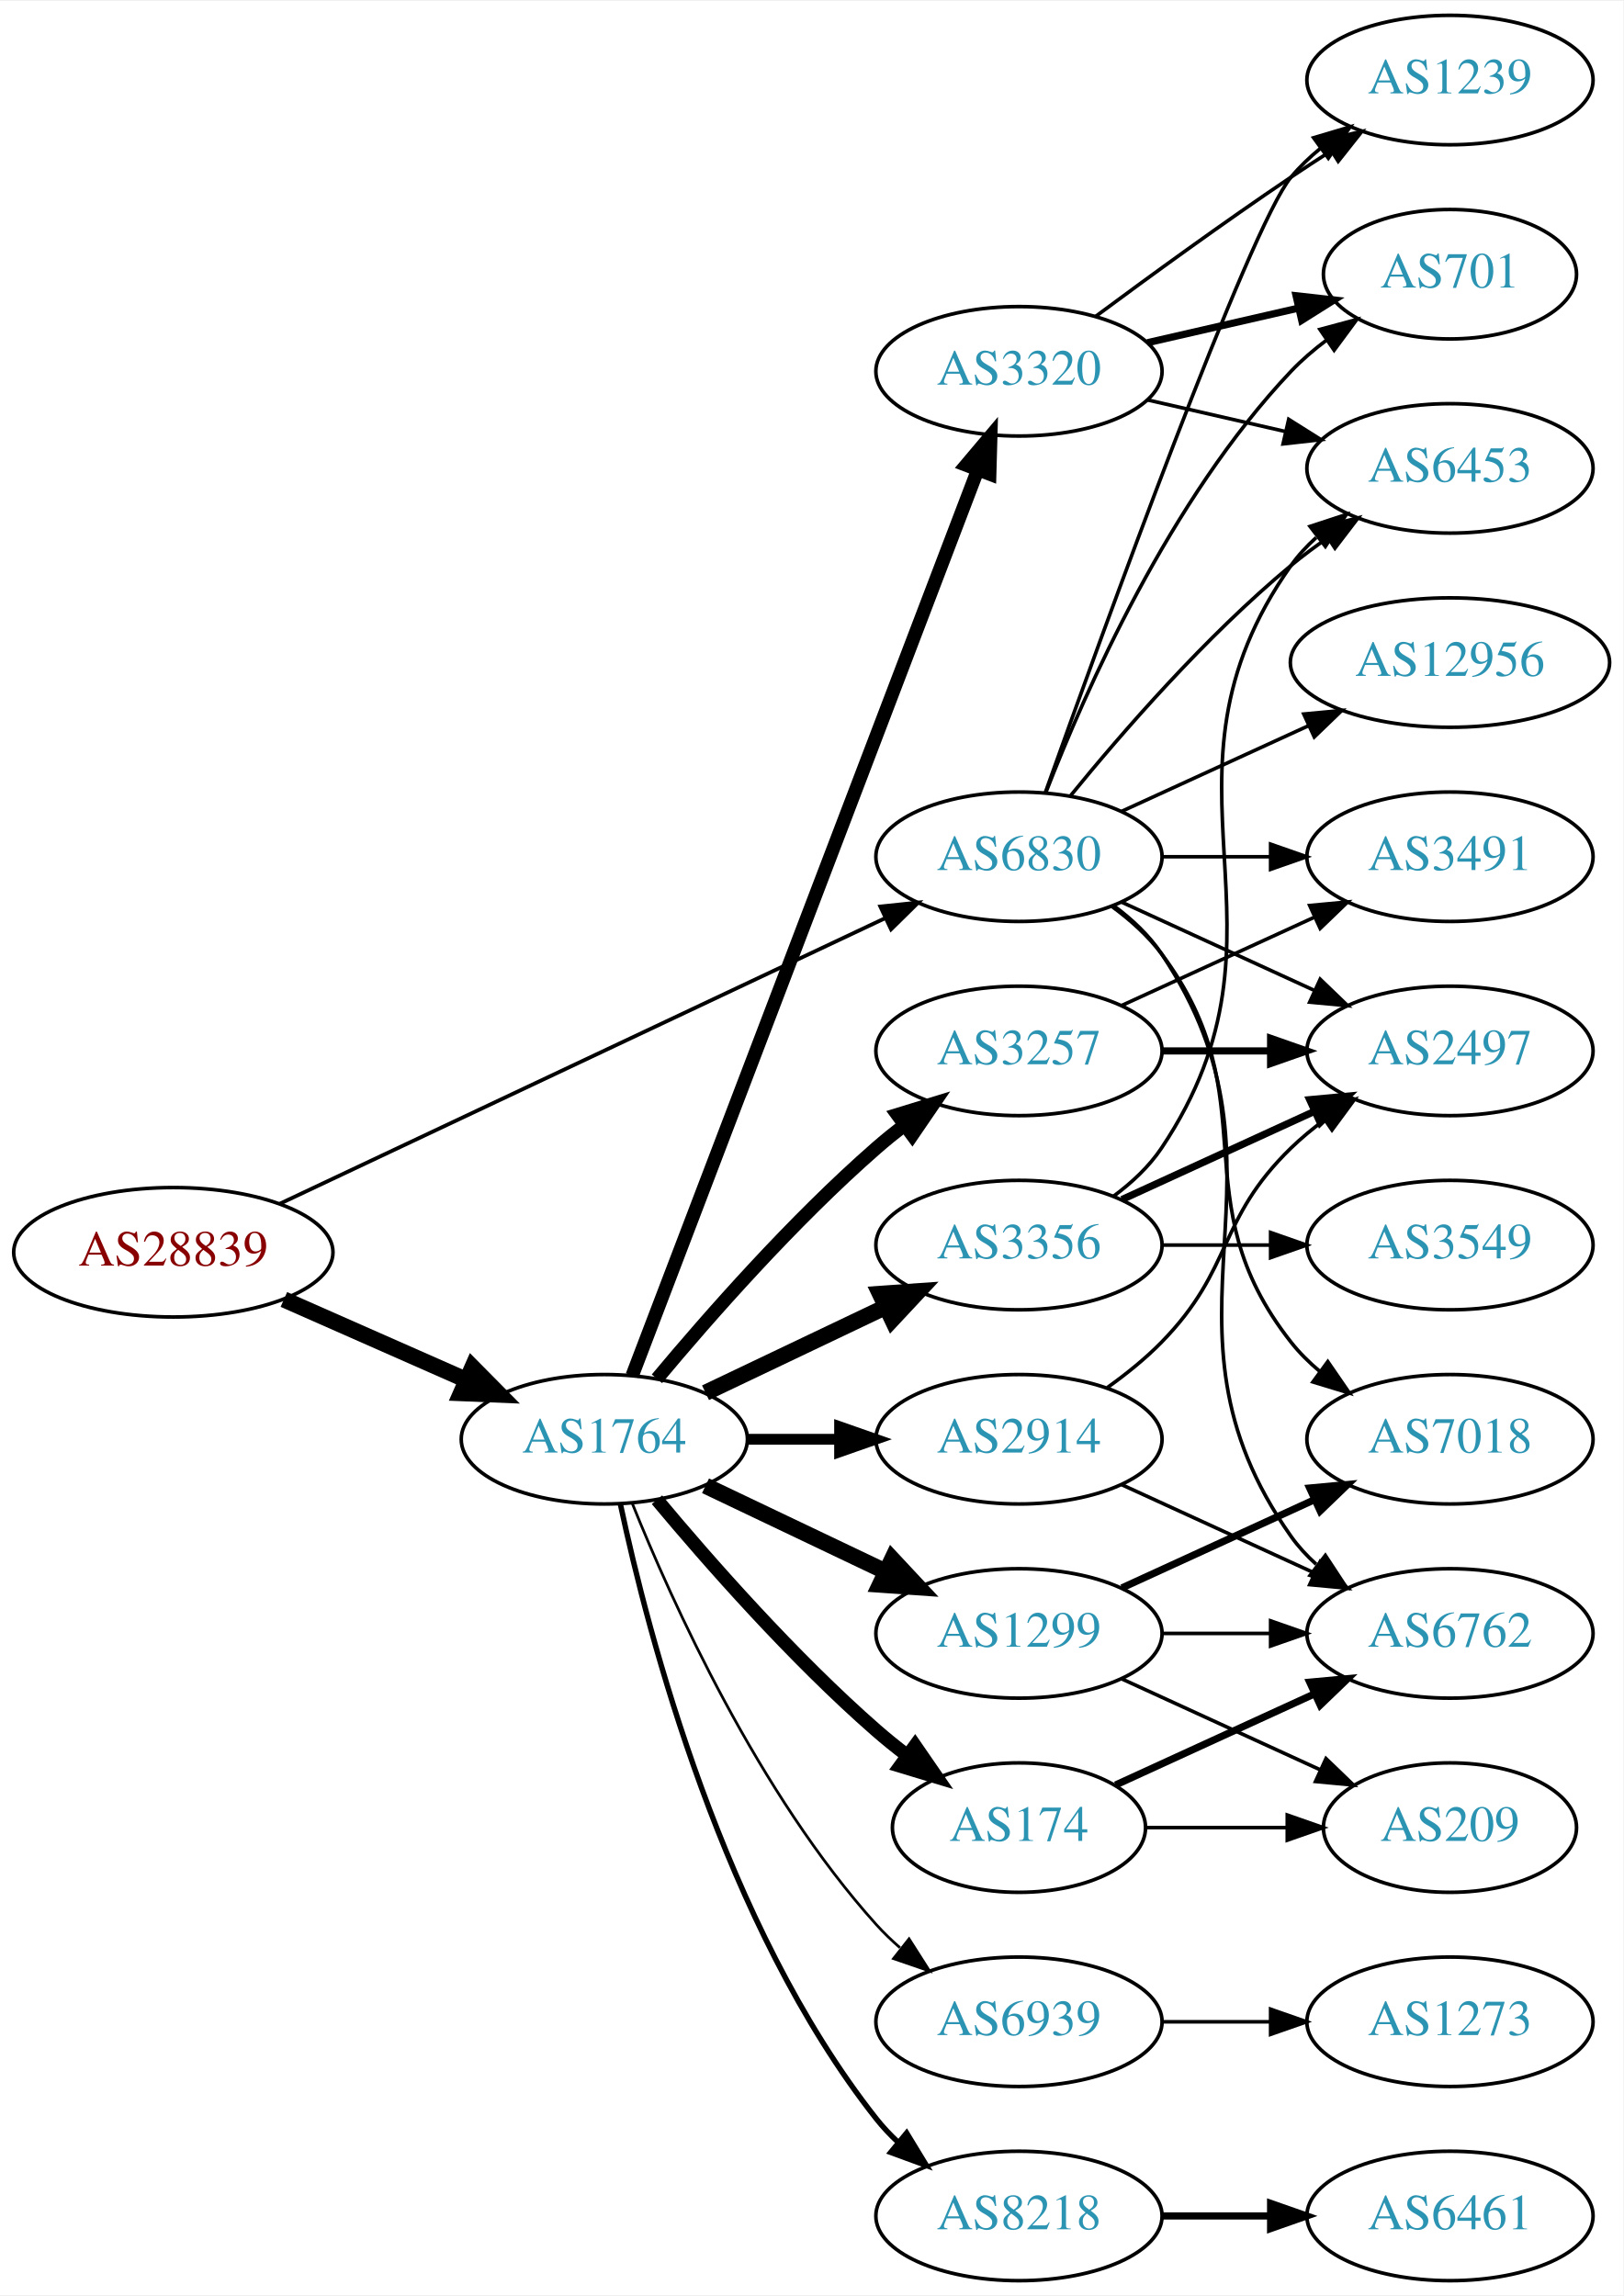
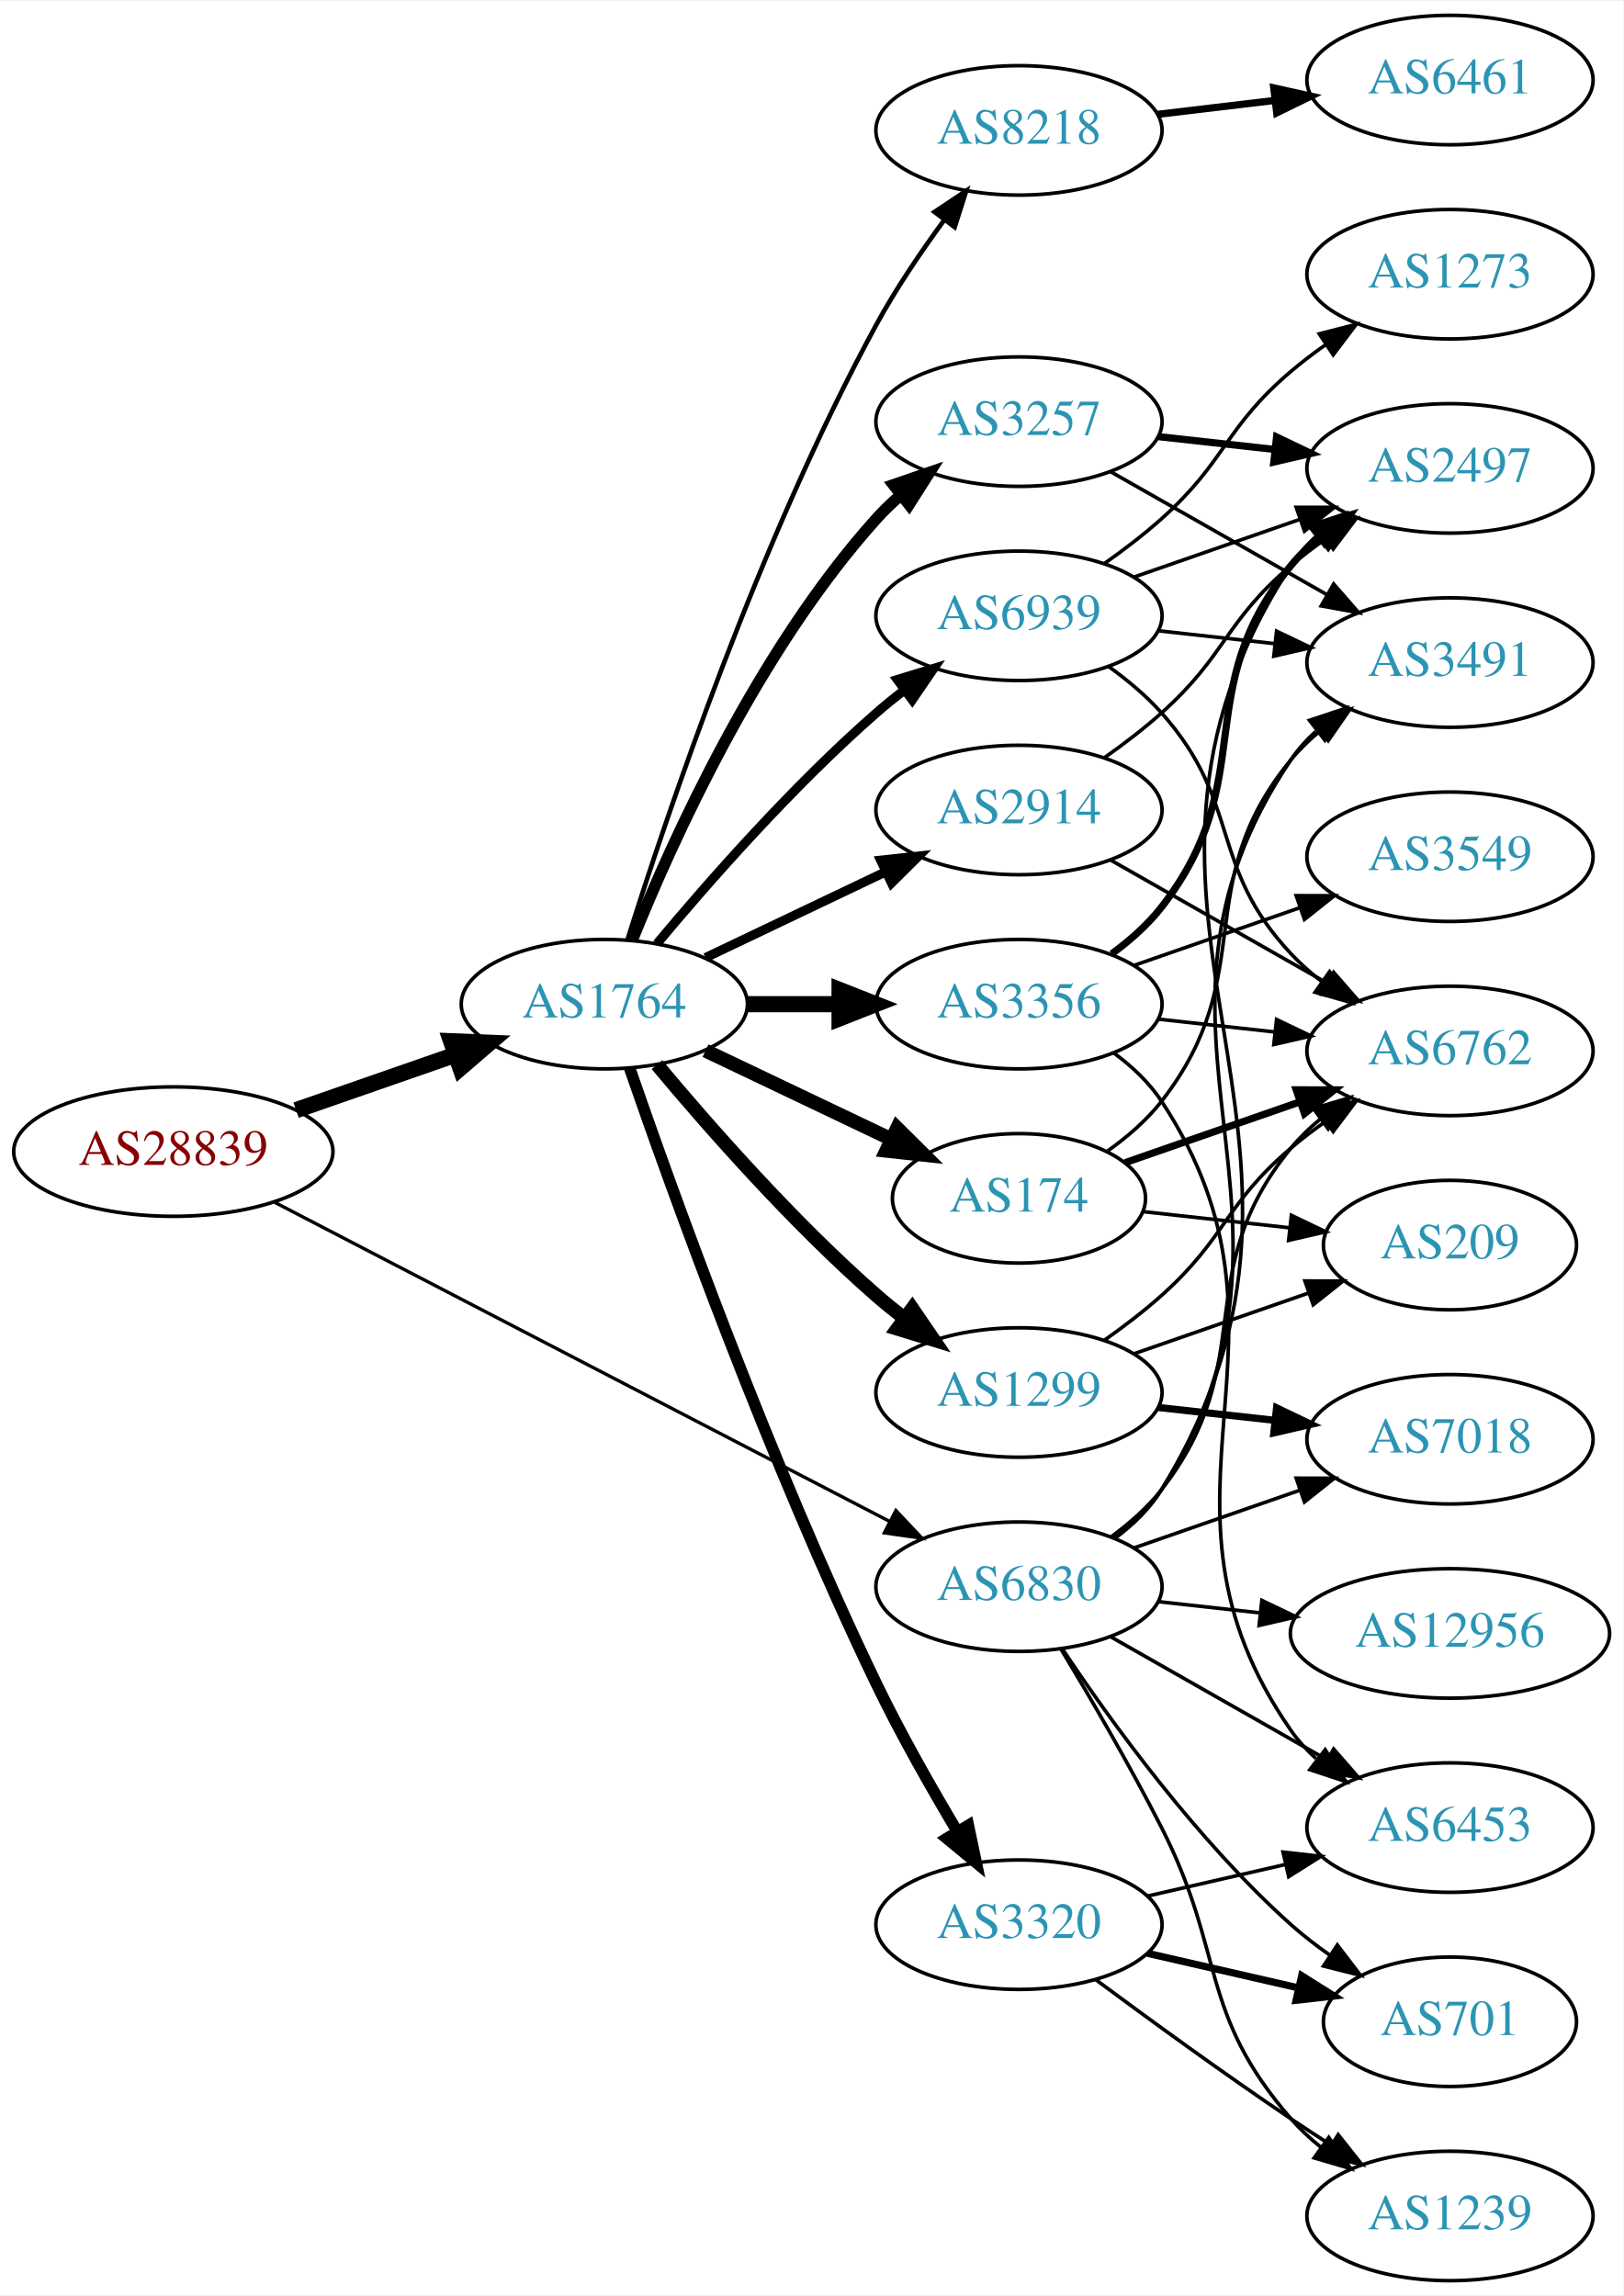
<svg xmlns="http://www.w3.org/2000/svg" xmlns:xlink="http://www.w3.org/1999/xlink" width="451pt" height="638pt" viewBox="0.00 0.00 451.37 638.00">
  <g id="graph0" class="graph" transform="scale(1 1) rotate(0) translate(4 634)">
    <polygon fill="white" stroke="none" points="-4,4 -4,-634 447.37,-634 447.37,4 -4,4" />
    <g id="node1" class="node">
      <g id="a_node1">
        <a xlink:href="/asn/28839" xlink:title="AS28839 ~ ASN-UNOV [AT]">
-           <ellipse fill="#ffffff" stroke="black" cx="44.196" cy="-286" rx="44.393" ry="18" />
-           <text text-anchor="middle" x="44.196" y="-282.3" font-family="Times,serif" font-size="14.00" fill="#880000">AS28839</text>
+           <ellipse fill="#ffffff" stroke="black" cx="44.196" cy="-314" rx="44.393" ry="18" />
+           <text text-anchor="middle" x="44.196" y="-310.3" font-family="Times,serif" font-size="14.00" fill="#880000">AS28839</text>
        </a>
      </g>
    </g>
    <g id="node2" class="node">
      <g id="a_node2">
        <a xlink:href="/asn/1764" xlink:title="AS1764 ~ NEXTLAYER-AS [AT]">
-           <ellipse fill="#ffffff" stroke="black" cx="164.039" cy="-234" rx="39.794" ry="18" />
-           <text text-anchor="middle" x="164.039" y="-230.3" font-family="Times,serif" font-size="14.00" fill="#2c94b3">AS1764</text>
+           <ellipse fill="#ffffff" stroke="black" cx="164.039" cy="-355" rx="39.794" ry="18" />
+           <text text-anchor="middle" x="164.039" y="-351.3" font-family="Times,serif" font-size="14.00" fill="#2c94b3">AS1764</text>
        </a>
      </g>
    </g>
    <g id="edge1" class="edge">
-       <path fill="none" stroke="black" stroke-width="4.5" d="M74.933,-272.878C90.322,-266.087 109.265,-257.729 125.637,-250.504" />
-       <polygon fill="black" stroke="black" stroke-width="4.5" points="127.375,-254.041 134.934,-246.402 124.196,-246.836 127.375,-254.041" />
+       <path fill="none" stroke="black" stroke-width="4.5" d="M78.335,-325.53C92.053,-330.302 108.092,-335.883 122.502,-340.896" />
+       <polygon fill="black" stroke="black" stroke-width="4.5" points="121.43,-344.692 132.168,-344.26 124.018,-337.255 121.43,-344.692" />
    </g>
    <g id="node3" class="node">
      <g id="a_node3">
        <a xlink:href="/asn/6830" xlink:title="AS6830 ~ LGI-UPC [AT]">
-           <ellipse fill="#ffffff" stroke="black" cx="279.332" cy="-396" rx="39.794" ry="18" />
-           <text text-anchor="middle" x="279.332" y="-392.3" font-family="Times,serif" font-size="14.00" fill="#2c94b3">AS6830</text>
+           <ellipse fill="#ffffff" stroke="black" cx="279.332" cy="-193" rx="39.794" ry="18" />
+           <text text-anchor="middle" x="279.332" y="-189.3" font-family="Times,serif" font-size="14.00" fill="#2c94b3">AS6830</text>
        </a>
      </g>
    </g>
    <g id="edge2" class="edge">
-       <path fill="none" stroke="black" stroke-width="1.059" d="M73.783,-299.488C116.213,-319.508 195.824,-357.07 242.223,-378.963" />
-       <polygon fill="black" stroke="black" stroke-width="1.059" points="240.78,-382.152 251.317,-383.254 243.767,-375.821 240.78,-382.152" />
+       <path fill="none" stroke="black" stroke-width="0.923" d="M72.396,-299.883C114.76,-277.895 196.483,-235.481 243.234,-211.216" />
+       <polygon fill="black" stroke="black" stroke-width="0.923" points="245.111,-214.185 252.375,-206.472 241.887,-207.972 245.111,-214.185" />
    </g>
    <g id="node4" class="node">
      <g id="a_node4">
        <a xlink:href="/asn/3356" xlink:title="AS3356 ~ Level 3 Parent, LLC [US]">
-           <ellipse fill="#ffffff" stroke="black" cx="279.332" cy="-288" rx="39.794" ry="18" />
-           <text text-anchor="middle" x="279.332" y="-284.3" font-family="Times,serif" font-size="14.00" fill="#2c94b3">AS3356</text>
+           <ellipse fill="#ffffff" stroke="black" cx="279.332" cy="-355" rx="39.794" ry="18" />
+           <text text-anchor="middle" x="279.332" y="-351.3" font-family="Times,serif" font-size="14.00" fill="#2c94b3">AS3356</text>
        </a>
      </g>
    </g>
    <g id="edge3" class="edge">
-       <path fill="none" stroke="black" stroke-width="4.5" d="M192.175,-246.934C207.169,-254.081 225.99,-263.052 242.213,-270.785" />
-       <polygon fill="black" stroke="black" stroke-width="4.5" points="240.695,-274.423 251.417,-275.171 244.084,-267.314 240.695,-274.423" />
+       <path fill="none" stroke="black" stroke-width="4.5" d="M203.711,-355C211.914,-355 220.678,-355 229.21,-355" />
+       <polygon fill="black" stroke="black" stroke-width="4.5" points="229.449,-358.938 239.449,-355 229.449,-351.063 229.449,-358.938" />
    </g>
    <g id="node5" class="node">
      <g id="a_node5">
        <a xlink:href="/asn/3257" xlink:title="AS3257 ~ GTT [DE]">
-           <ellipse fill="#ffffff" stroke="black" cx="279.332" cy="-342" rx="39.794" ry="18" />
-           <text text-anchor="middle" x="279.332" y="-338.3" font-family="Times,serif" font-size="14.00" fill="#2c94b3">AS3257</text>
+           <ellipse fill="#ffffff" stroke="black" cx="279.332" cy="-517" rx="39.794" ry="18" />
+           <text text-anchor="middle" x="279.332" y="-513.3" font-family="Times,serif" font-size="14.00" fill="#2c94b3">AS3257</text>
        </a>
      </g>
    </g>
    <g id="edge4" class="edge">
-       <path fill="none" stroke="black" stroke-width="3.75" d="M178.669,-250.817C192.951,-267.929 216.498,-294.745 239.685,-315 242.151,-317.154 244.789,-319.294 247.487,-321.372" />
-       <polygon fill="black" stroke="black" stroke-width="3.75" points="245.512,-324.264 255.641,-327.37 249.66,-318.625 245.512,-324.264" />
+       <path fill="none" stroke="black" stroke-width="3.214" d="M171.786,-372.787C182.837,-400.243 206.891,-453.578 239.685,-490 241.688,-492.224 243.906,-494.363 246.239,-496.397" />
+       <polygon fill="black" stroke="black" stroke-width="3.214" points="244.437,-499.433 254.458,-502.873 248.769,-493.935 244.437,-499.433" />
    </g>
    <g id="node6" class="node">
      <g id="a_node6">
-         <a xlink:href="/asn/174" xlink:title="AS174 ~ Cogent Communications [US]">
-           <ellipse fill="#ffffff" stroke="black" cx="279.332" cy="-126" rx="35.194" ry="18" />
-           <text text-anchor="middle" x="279.332" y="-122.3" font-family="Times,serif" font-size="14.00" fill="#2c94b3">AS174</text>
+         <a xlink:href="/asn/3320" xlink:title="AS3320 ~ DTAG [DE]">
+           <ellipse fill="#ffffff" stroke="black" cx="279.332" cy="-99" rx="39.794" ry="18" />
+           <text text-anchor="middle" x="279.332" y="-95.3" font-family="Times,serif" font-size="14.00" fill="#2c94b3">AS3320</text>
        </a>
      </g>
    </g>
    <g id="edge5" class="edge">
-       <path fill="none" stroke="black" stroke-width="3.75" d="M178.669,-217.183C192.951,-200.071 216.498,-173.255 239.685,-153 242.355,-150.668 245.228,-148.352 248.158,-146.114" />
-       <polygon fill="black" stroke="black" stroke-width="3.75" points="250.436,-148.784 256.449,-140.061 246.309,-143.13 250.436,-148.784" />
+       <path fill="none" stroke="black" stroke-width="3.214" d="M171.09,-337.172C182.833,-303.208 210.166,-227.161 239.685,-166 246.383,-152.123 254.841,-137.225 262.136,-125.009" />
+       <polygon fill="black" stroke="black" stroke-width="3.214" points="265.253,-126.619 267.439,-116.252 259.265,-122.993 265.253,-126.619" />
    </g>
    <g id="node7" class="node">
      <g id="a_node7">
-         <a xlink:href="/asn/1299" xlink:title="AS1299 ~ Telia Carrier [EU]">
-           <ellipse fill="#ffffff" stroke="black" cx="279.332" cy="-180" rx="39.794" ry="18" />
-           <text text-anchor="middle" x="279.332" y="-176.3" font-family="Times,serif" font-size="14.00" fill="#2c94b3">AS1299</text>
+         <a xlink:href="/asn/174" xlink:title="AS174 ~ Cogent Communications [US]">
+           <ellipse fill="#ffffff" stroke="black" cx="279.332" cy="-301" rx="35.194" ry="18" />
+           <text text-anchor="middle" x="279.332" y="-297.3" font-family="Times,serif" font-size="14.00" fill="#2c94b3">AS174</text>
        </a>
      </g>
    </g>
    <g id="edge6" class="edge">
-       <path fill="none" stroke="black" stroke-width="4.5" d="M192.175,-221.066C207.169,-213.919 225.99,-204.948 242.213,-197.215" />
-       <polygon fill="black" stroke="black" stroke-width="4.5" points="244.084,-200.686 251.417,-192.829 240.695,-193.577 244.084,-200.686" />
+       <path fill="none" stroke="black" stroke-width="3.857" d="M192.175,-342.066C207.607,-334.71 227.092,-325.423 243.628,-317.541" />
+       <polygon fill="black" stroke="black" stroke-width="3.857" points="245.448,-320.551 252.969,-313.089 242.436,-314.232 245.448,-320.551" />
    </g>
    <g id="node8" class="node">
      <g id="a_node8">
        <a xlink:href="/asn/8218" xlink:title="AS8218 ~ legacy Neotelecoms [FR]">
-           <ellipse fill="#ffffff" stroke="black" cx="279.332" cy="-18" rx="39.794" ry="18" />
-           <text text-anchor="middle" x="279.332" y="-14.3" font-family="Times,serif" font-size="14.00" fill="#2c94b3">AS8218</text>
+           <ellipse fill="#ffffff" stroke="black" cx="279.332" cy="-598" rx="39.794" ry="18" />
+           <text text-anchor="middle" x="279.332" y="-594.3" font-family="Times,serif" font-size="14.00" fill="#2c94b3">AS8218</text>
        </a>
      </g>
    </g>
    <g id="edge7" class="edge">
-       <path fill="none" stroke="black" stroke-width="1.5" d="M168.529,-215.84C176.16,-179.97 197.152,-98.845 239.685,-45 241.493,-42.712 243.545,-40.538 245.74,-38.49" />
-       <polygon fill="black" stroke="black" stroke-width="1.5" points="248.094,-41.086 253.6,-32.034 243.651,-35.677 248.094,-41.086" />
+       <path fill="none" stroke="black" stroke-width="1.286" d="M170.46,-372.841C181.231,-407.146 207.122,-484.203 239.685,-544 245.117,-553.974 252.091,-564.269 258.617,-573.16" />
+       <polygon fill="black" stroke="black" stroke-width="1.286" points="255.858,-575.316 264.67,-581.198 261.45,-571.105 255.858,-575.316" />
    </g>
    <g id="node9" class="node">
      <g id="a_node9">
-         <a xlink:href="/asn/3320" xlink:title="AS3320 ~ DTAG [DE]">
-           <ellipse fill="#ffffff" stroke="black" cx="279.332" cy="-531" rx="39.794" ry="18" />
-           <text text-anchor="middle" x="279.332" y="-527.3" font-family="Times,serif" font-size="14.00" fill="#2c94b3">AS3320</text>
+         <a xlink:href="/asn/2914" xlink:title="AS2914 ~ NTT America, Inc. [US]">
+           <ellipse fill="#ffffff" stroke="black" cx="279.332" cy="-409" rx="39.794" ry="18" />
+           <text text-anchor="middle" x="279.332" y="-405.3" font-family="Times,serif" font-size="14.00" fill="#2c94b3">AS2914</text>
        </a>
      </g>
    </g>
    <g id="edge8" class="edge">
-       <path fill="none" stroke="black" stroke-width="3.75" d="M171.786,-251.689C190.79,-301.507 244.86,-443.254 267.817,-503.436" />
-       <polygon fill="black" stroke="black" stroke-width="3.75" points="264.642,-504.932 271.476,-513.028 271.182,-502.437 264.642,-504.932" />
+       <path fill="none" stroke="black" stroke-width="2.571" d="M192.175,-367.934C207.169,-375.081 225.99,-384.052 242.213,-391.785" />
+       <polygon fill="black" stroke="black" stroke-width="2.571" points="240.884,-395.028 251.417,-396.171 243.895,-388.709 240.884,-395.028" />
    </g>
    <g id="node10" class="node">
      <g id="a_node10">
-         <a xlink:href="/asn/2914" xlink:title="AS2914 ~ NTT America, Inc. [US]">
-           <ellipse fill="#ffffff" stroke="black" cx="279.332" cy="-234" rx="39.794" ry="18" />
-           <text text-anchor="middle" x="279.332" y="-230.3" font-family="Times,serif" font-size="14.00" fill="#2c94b3">AS2914</text>
+         <a xlink:href="/asn/1299" xlink:title="AS1299 ~ Telia Carrier [EU]">
+           <ellipse fill="#ffffff" stroke="black" cx="279.332" cy="-247" rx="39.794" ry="18" />
+           <text text-anchor="middle" x="279.332" y="-243.3" font-family="Times,serif" font-size="14.00" fill="#2c94b3">AS1299</text>
        </a>
      </g>
    </g>
    <g id="edge9" class="edge">
-       <path fill="none" stroke="black" stroke-width="3" d="M203.711,-234C211.914,-234 220.678,-234 229.21,-234" />
-       <polygon fill="black" stroke="black" stroke-width="3" points="229.449,-237.5 239.449,-234 229.449,-230.5 229.449,-237.5" />
+       <path fill="none" stroke="black" stroke-width="3.857" d="M178.669,-338.183C192.951,-321.071 216.498,-294.255 239.685,-274 242.151,-271.846 244.789,-269.706 247.487,-267.628" />
+       <polygon fill="black" stroke="black" stroke-width="3.857" points="249.66,-270.375 255.641,-261.63 245.512,-264.736 249.66,-270.375" />
    </g>
    <g id="node11" class="node">
      <g id="a_node11">
        <a xlink:href="/asn/6939" xlink:title="AS6939 ~ Hurricane Electric LLC [US]">
-           <ellipse fill="#ffffff" stroke="black" cx="279.332" cy="-72" rx="39.794" ry="18" />
-           <text text-anchor="middle" x="279.332" y="-68.3" font-family="Times,serif" font-size="14.00" fill="#2c94b3">AS6939</text>
+           <ellipse fill="#ffffff" stroke="black" cx="279.332" cy="-463" rx="39.794" ry="18" />
+           <text text-anchor="middle" x="279.332" y="-459.3" font-family="Times,serif" font-size="14.00" fill="#2c94b3">AS6939</text>
        </a>
      </g>
    </g>
    <g id="edge10" class="edge">
-       <path fill="none" stroke="black" stroke-width="0.75" d="M171.786,-216.213C182.837,-188.757 206.891,-135.422 239.685,-99 241.688,-96.776 243.906,-94.637 246.239,-92.603" />
-       <polygon fill="black" stroke="black" stroke-width="0.75" points="248.769,-95.065 254.458,-86.127 244.437,-89.567 248.769,-95.065" />
+       <path fill="none" stroke="black" stroke-width="2.571" d="M178.669,-371.817C192.951,-388.929 216.498,-415.745 239.685,-436 242.151,-438.154 244.789,-440.294 247.487,-442.372" />
+       <polygon fill="black" stroke="black" stroke-width="2.571" points="245.512,-445.264 255.641,-448.37 249.66,-439.625 245.512,-445.264" />
+     </g>
+     <g id="node12" class="node">
+       <g id="a_node12">
+         <a xlink:href="/asn/6453" xlink:title="AS6453 ~ TATA COMMUNICATIONS (AMERICA) INC [US]">
+           <ellipse fill="#ffffff" stroke="black" cx="399.174" cy="-126" rx="39.794" ry="18" />
+           <text text-anchor="middle" x="399.174" y="-122.3" font-family="Times,serif" font-size="14.00" fill="#2c94b3">AS6453</text>
+         </a>
+       </g>
+     </g>
+     <g id="edge31" class="edge">
+       <path fill="none" stroke="black" d="M304.749,-179.118C322.208,-169.191 345.909,-155.716 365.069,-144.822" />
+       <polygon fill="black" stroke="black" points="366.825,-147.85 373.788,-139.865 363.365,-141.765 366.825,-147.85" />
    </g>
    <g id="node13" class="node">
      <g id="a_node13">
        <a xlink:href="/asn/2497" xlink:title="AS2497 ~ Internet Initiative Japan Inc. [JP]">
-           <ellipse fill="#ffffff" stroke="black" cx="399.174" cy="-342" rx="39.794" ry="18" />
-           <text text-anchor="middle" x="399.174" y="-338.3" font-family="Times,serif" font-size="14.00" fill="#2c94b3">AS2497</text>
-         </a>
-       </g>
-     </g>
-     <g id="edge32" class="edge">
-       <path fill="none" stroke="black" d="M307.96,-383.339C323.917,-376.027 344.188,-366.739 361.471,-358.819" />
-       <polygon fill="black" stroke="black" points="363.085,-361.929 370.718,-354.581 360.169,-355.565 363.085,-361.929" />
+           <ellipse fill="#ffffff" stroke="black" cx="399.174" cy="-504" rx="39.794" ry="18" />
+           <text text-anchor="middle" x="399.174" y="-500.3" font-family="Times,serif" font-size="14.00" fill="#2c94b3">AS2497</text>
+         </a>
+       </g>
+     </g>
+     <g id="edge34" class="edge">
+       <path fill="none" stroke="black" d="M305.959,-206.409C310.999,-210.163 315.726,-214.697 318.978,-220 379.271,-318.323 292.189,-380.251 354.978,-477 356.856,-479.893 359.164,-482.531 361.728,-484.925" />
+       <polygon fill="black" stroke="black" points="359.973,-487.996 370.011,-491.385 364.277,-482.475 359.973,-487.996" />
    </g>
    <g id="node14" class="node">
      <g id="a_node14">
-         <a xlink:href="/asn/6453" xlink:title="AS6453 ~ TATA COMMUNICATIONS (AMERICA) INC [US]">
-           <ellipse fill="#ffffff" stroke="black" cx="399.174" cy="-504" rx="39.794" ry="18" />
-           <text text-anchor="middle" x="399.174" y="-500.3" font-family="Times,serif" font-size="14.00" fill="#2c94b3">AS6453</text>
-         </a>
-       </g>
-     </g>
-     <g id="edge31" class="edge">
-       <path fill="none" stroke="black" d="M293.751,-413.065C307.865,-430.375 331.28,-457.345 354.978,-477 358.194,-479.668 361.695,-482.27 365.265,-484.741" />
-       <polygon fill="black" stroke="black" points="363.343,-487.666 373.622,-490.236 367.189,-481.817 363.343,-487.666" />
-     </g>
-     <g id="node15" class="node">
-       <g id="a_node15">
        <a xlink:href="/asn/6762" xlink:title="AS6762 ~ TELECOM ITALIA SPARKLE S.p.A. [IT]">
-           <ellipse fill="#ffffff" stroke="black" cx="399.174" cy="-180" rx="39.794" ry="18" />
-           <text text-anchor="middle" x="399.174" y="-176.3" font-family="Times,serif" font-size="14.00" fill="#2c94b3">AS6762</text>
-         </a>
-       </g>
-     </g>
-     <g id="edge34" class="edge">
-       <path fill="none" stroke="black" d="M305.651,-382.393C310.707,-378.649 315.518,-374.169 318.978,-369 360.003,-307.706 312.399,-267.225 354.978,-207 356.969,-204.184 359.356,-201.599 361.972,-199.24" />
-       <polygon fill="black" stroke="black" points="364.525,-201.694 370.34,-192.838 360.271,-196.135 364.525,-201.694" />
+           <ellipse fill="#ffffff" stroke="black" cx="399.174" cy="-342" rx="39.794" ry="18" />
+           <text text-anchor="middle" x="399.174" y="-338.3" font-family="Times,serif" font-size="14.00" fill="#2c94b3">AS6762</text>
+         </a>
+       </g>
+     </g>
+     <g id="edge32" class="edge">
+       <path fill="none" stroke="black" d="M305.114,-206.995C310.198,-210.719 315.156,-215.092 318.978,-220 346.719,-255.625 326.335,-280.096 354.978,-315 357.362,-317.906 360.146,-320.59 363.13,-323.048" />
+       <polygon fill="black" stroke="black" points="361.211,-325.98 371.361,-329.017 365.32,-320.313 361.211,-325.98" />
+     </g>
+     <g id="node16" class="node">
+       <g id="a_node16">
+         <a xlink:href="/asn/701" xlink:title="AS701 ~ UUNET [US]">
+           <ellipse fill="#ffffff" stroke="black" cx="399.174" cy="-72" rx="35.194" ry="18" />
+           <text text-anchor="middle" x="399.174" y="-68.3" font-family="Times,serif" font-size="14.00" fill="#2c94b3">AS701</text>
+         </a>
+       </g>
+     </g>
+     <g id="edge29" class="edge">
+       <path fill="none" stroke="black" d="M291.474,-175.583C304.881,-155.518 328.87,-122.325 354.978,-99 358.333,-96.002 362.061,-93.13 365.881,-90.451" />
+       <polygon fill="black" stroke="black" points="367.851,-93.344 374.28,-84.923 364.003,-87.497 367.851,-93.344" />
    </g>
    <g id="node17" class="node">
      <g id="a_node17">
+         <a xlink:href="/asn/1239" xlink:title="AS1239 ~ Sprint [US]">
+           <ellipse fill="#ffffff" stroke="black" cx="399.174" cy="-18" rx="39.794" ry="18" />
+           <text text-anchor="middle" x="399.174" y="-14.3" font-family="Times,serif" font-size="14.00" fill="#2c94b3">AS1239</text>
+         </a>
+       </g>
+     </g>
+     <g id="edge35" class="edge">
+       <path fill="none" stroke="black" d="M291.015,-175.645C299.077,-162.279 310.209,-143.234 318.978,-126 336.845,-90.889 329.144,-74.742 354.978,-45 357.443,-42.162 360.28,-39.523 363.297,-37.094" />
+       <polygon fill="black" stroke="black" points="365.484,-39.833 371.575,-31.164 361.408,-34.142 365.484,-39.833" />
+     </g>
+     <g id="node18" class="node">
+       <g id="a_node18">
+         <a xlink:href="/asn/3491" xlink:title="AS3491 ~ PCCW Global, Inc. [US]">
+           <ellipse fill="#ffffff" stroke="black" cx="399.174" cy="-450" rx="39.794" ry="18" />
+           <text text-anchor="middle" x="399.174" y="-446.3" font-family="Times,serif" font-size="14.00" fill="#2c94b3">AS3491</text>
+         </a>
+       </g>
+     </g>
+     <g id="edge36" class="edge">
+       <path fill="none" stroke="black" d="M305.817,-206.498C310.865,-210.248 315.631,-214.757 318.978,-220 368.289,-297.23 303.707,-347.057 354.978,-423 356.908,-425.859 359.252,-428.473 361.84,-430.851" />
+       <polygon fill="black" stroke="black" points="360.111,-433.938 370.163,-437.284 364.392,-428.399 360.111,-433.938" />
+     </g>
+     <g id="node21" class="node">
+       <g id="a_node21">
        <a xlink:href="/asn/7018" xlink:title="AS7018 ~ AT&amp;T Services, Inc. [US]">
          <ellipse fill="#ffffff" stroke="black" cx="399.174" cy="-234" rx="39.794" ry="18" />
          <text text-anchor="middle" x="399.174" y="-230.3" font-family="Times,serif" font-size="14.00" fill="#2c94b3">AS7018</text>
        </a>
      </g>
    </g>
-     <g id="edge27" class="edge">
-       <path fill="none" stroke="black" d="M305.262,-382.118C310.338,-378.389 315.256,-373.984 318.978,-369 349.249,-328.458 323.679,-300.754 354.978,-261 357.303,-258.047 360.047,-255.33 363.006,-252.853" />
-       <polygon fill="black" stroke="black" points="365.199,-255.585 371.203,-246.855 361.065,-249.936 365.199,-255.585" />
-     </g>
-     <g id="node19" class="node">
-       <g id="a_node19">
-         <a xlink:href="/asn/701" xlink:title="AS701 ~ UUNET [US]">
-           <ellipse fill="#ffffff" stroke="black" cx="399.174" cy="-558" rx="35.194" ry="18" />
-           <text text-anchor="middle" x="399.174" y="-554.3" font-family="Times,serif" font-size="14.00" fill="#2c94b3">AS701</text>
-         </a>
-       </g>
-     </g>
-     <g id="edge29" class="edge">
-       <path fill="none" stroke="black" d="M286.855,-413.994C297.605,-441.728 321.262,-495.429 354.978,-531 357.921,-534.105 361.294,-537.001 364.83,-539.655" />
-       <polygon fill="black" stroke="black" points="363.015,-542.654 373.249,-545.397 366.959,-536.871 363.015,-542.654" />
-     </g>
-     <g id="node20" class="node">
-       <g id="a_node20">
-         <a xlink:href="/asn/1239" xlink:title="AS1239 ~ Sprint [US]">
-           <ellipse fill="#ffffff" stroke="black" cx="399.174" cy="-612" rx="39.794" ry="18" />
-           <text text-anchor="middle" x="399.174" y="-608.3" font-family="Times,serif" font-size="14.00" fill="#2c94b3">AS1239</text>
-         </a>
-       </g>
-     </g>
-     <g id="edge28" class="edge">
-       <path fill="none" stroke="black" d="M286.662,-413.86C302.502,-458.267 343.411,-571.103 354.978,-585 357.383,-587.889 360.179,-590.563 363.172,-593.013" />
-       <polygon fill="black" stroke="black" points="361.26,-595.95 371.415,-598.973 365.361,-590.277 361.26,-595.95" />
-     </g>
-     <g id="node21" class="node">
-       <g id="a_node21">
-         <a xlink:href="/asn/3491" xlink:title="AS3491 ~ PCCW Global, Inc. [US]">
-           <ellipse fill="#ffffff" stroke="black" cx="399.174" cy="-396" rx="39.794" ry="18" />
-           <text text-anchor="middle" x="399.174" y="-392.3" font-family="Times,serif" font-size="14.00" fill="#2c94b3">AS3491</text>
-         </a>
-       </g>
-     </g>
    <g id="edge33" class="edge">
-       <path fill="none" stroke="black" d="M319.244,-396C328.798,-396 339.147,-396 349.11,-396" />
-       <polygon fill="black" stroke="black" points="349.302,-399.5 359.302,-396 349.302,-392.5 349.302,-399.5" />
+       <path fill="none" stroke="black" d="M311.293,-203.772C325.39,-208.677 342.266,-214.548 357.38,-219.807" />
+       <polygon fill="black" stroke="black" points="356.415,-223.177 367.01,-223.157 358.715,-216.566 356.415,-223.177" />
    </g>
    <g id="node22" class="node">
      <g id="a_node22">
        <a xlink:href="/asn/12956" xlink:title="AS12956 ~ TELXIUS [ES]">
-           <ellipse fill="#ffffff" stroke="black" cx="399.174" cy="-450" rx="44.393" ry="18" />
-           <text text-anchor="middle" x="399.174" y="-446.3" font-family="Times,serif" font-size="14.00" fill="#2c94b3">AS12956</text>
+           <ellipse fill="#ffffff" stroke="black" cx="399.174" cy="-180" rx="44.393" ry="18" />
+           <text text-anchor="middle" x="399.174" y="-176.3" font-family="Times,serif" font-size="14.00" fill="#2c94b3">AS12956</text>
        </a>
      </g>
    </g>
    <g id="edge30" class="edge">
-       <path fill="none" stroke="black" d="M307.96,-408.661C323.458,-415.762 343.025,-424.728 359.971,-432.494" />
-       <polygon fill="black" stroke="black" points="358.525,-435.681 369.074,-436.665 361.441,-429.317 358.525,-435.681" />
-     </g>
-     <g id="node12" class="node">
-       <g id="a_node12">
+       <path fill="none" stroke="black" d="M317.942,-188.851C326.945,-187.858 336.715,-186.78 346.238,-185.729" />
+       <polygon fill="black" stroke="black" points="346.871,-189.181 356.426,-184.605 346.103,-182.223 346.871,-189.181" />
+     </g>
+     <g id="edge11" class="edge">
+       <path fill="none" stroke="black" d="M305.711,-341.433C310.764,-337.687 315.559,-333.197 318.978,-328 362.623,-261.664 309.65,-218.198 354.978,-153 356.947,-150.168 359.318,-147.572 361.924,-145.207" />
+       <polygon fill="black" stroke="black" points="364.476,-147.66 370.276,-138.793 360.213,-142.108 364.476,-147.66" />
+     </g>
+     <g id="edge12" class="edge">
+       <path fill="none" stroke="black" stroke-width="2" d="M305.114,-368.995C310.198,-372.719 315.156,-377.092 318.978,-382 346.719,-417.625 326.335,-442.096 354.978,-477 357.362,-479.906 360.146,-482.59 363.13,-485.048" />
+       <polygon fill="black" stroke="black" stroke-width="2" points="361.211,-487.98 371.361,-491.017 365.32,-482.313 361.211,-487.98" />
+     </g>
+     <g id="edge13" class="edge">
+       <path fill="none" stroke="black" d="M317.942,-350.851C328.253,-349.713 339.57,-348.465 350.37,-347.274" />
+       <polygon fill="black" stroke="black" points="350.961,-350.73 360.517,-346.154 350.194,-343.772 350.961,-350.73" />
+     </g>
+     <g id="node15" class="node">
+       <g id="a_node15">
        <a xlink:href="/asn/3549" xlink:title="AS3549 ~ Level 3 Parent, LLC [US]">
-           <ellipse fill="#ffffff" stroke="black" cx="399.174" cy="-288" rx="39.794" ry="18" />
-           <text text-anchor="middle" x="399.174" y="-284.3" font-family="Times,serif" font-size="14.00" fill="#2c94b3">AS3549</text>
-         </a>
-       </g>
-     </g>
-     <g id="edge11" class="edge">
-       <path fill="none" stroke="black" d="M319.244,-288C328.798,-288 339.147,-288 349.11,-288" />
-       <polygon fill="black" stroke="black" points="349.302,-291.5 359.302,-288 349.302,-284.5 349.302,-291.5" />
-     </g>
-     <g id="edge12" class="edge">
-       <path fill="none" stroke="black" stroke-width="2" d="M307.96,-300.661C323.917,-307.973 344.188,-317.261 361.471,-325.181" />
-       <polygon fill="black" stroke="black" stroke-width="2" points="360.169,-328.435 370.718,-329.419 363.085,-322.071 360.169,-328.435" />
-     </g>
-     <g id="edge13" class="edge">
-       <path fill="none" stroke="black" d="M305.651,-301.607C310.707,-305.351 315.518,-309.831 318.978,-315 360.003,-376.294 312.399,-416.775 354.978,-477 356.969,-479.816 359.356,-482.401 361.972,-484.76" />
-       <polygon fill="black" stroke="black" points="360.271,-487.865 370.34,-491.162 364.525,-482.306 360.271,-487.865" />
+           <ellipse fill="#ffffff" stroke="black" cx="399.174" cy="-396" rx="39.794" ry="18" />
+           <text text-anchor="middle" x="399.174" y="-392.3" font-family="Times,serif" font-size="14.00" fill="#2c94b3">AS3549</text>
+         </a>
+       </g>
+     </g>
+     <g id="edge14" class="edge">
+       <path fill="none" stroke="black" d="M311.293,-365.772C325.39,-370.677 342.266,-376.548 357.38,-381.807" />
+       <polygon fill="black" stroke="black" points="356.415,-385.177 367.01,-385.157 358.715,-378.566 356.415,-385.177" />
+     </g>
+     <g id="edge22" class="edge">
+       <path fill="none" stroke="black" stroke-width="2" d="M317.942,-512.851C328.253,-511.713 339.57,-510.465 350.37,-509.274" />
+       <polygon fill="black" stroke="black" stroke-width="2" points="350.961,-512.73 360.517,-508.154 350.194,-505.772 350.961,-512.73" />
+     </g>
+     <g id="edge21" class="edge">
+       <path fill="none" stroke="black" d="M304.749,-503.118C322.208,-493.191 345.909,-479.716 365.069,-468.822" />
+       <polygon fill="black" stroke="black" points="366.825,-471.85 373.788,-463.865 363.365,-465.765 366.825,-471.85" />
+     </g>
+     <g id="edge17" class="edge">
+       <path fill="none" stroke="black" d="M315.051,-106.955C327.051,-109.704 340.672,-112.825 353.364,-115.733" />
+       <polygon fill="black" stroke="black" points="352.767,-119.187 363.296,-118.009 354.33,-112.364 352.767,-119.187" />
+     </g>
+     <g id="edge15" class="edge">
+       <path fill="none" stroke="black" stroke-width="2" d="M315.051,-91.045C328.143,-88.045 343.166,-84.603 356.806,-81.478" />
+       <polygon fill="black" stroke="black" stroke-width="2" points="357.948,-84.807 366.914,-79.162 356.384,-77.984 357.948,-84.807" />
+     </g>
+     <g id="edge16" class="edge">
+       <path fill="none" stroke="black" d="M300.662,-83.723C315.524,-72.696 336.269,-57.593 354.978,-45 358.527,-42.611 362.277,-40.161 366.026,-37.758" />
+       <polygon fill="black" stroke="black" points="368.094,-40.591 374.674,-32.288 364.352,-34.675 368.094,-40.591" />
+     </g>
+     <g id="edge18" class="edge">
+       <path fill="none" stroke="black" stroke-width="2" d="M308.858,-310.925C323.412,-315.988 341.372,-322.237 357.362,-327.8" />
+       <polygon fill="black" stroke="black" stroke-width="2" points="356.42,-331.179 367.015,-331.159 358.72,-324.567 356.42,-331.179" />
+     </g>
+     <g id="edge19" class="edge">
+       <path fill="none" stroke="black" d="M303.908,-314.125C309.408,-318.031 314.855,-322.705 318.978,-328 346.719,-363.625 326.335,-388.096 354.978,-423 357.362,-425.906 360.146,-428.59 363.13,-431.048" />
+       <polygon fill="black" stroke="black" points="361.211,-433.98 371.361,-437.017 365.32,-428.313 361.211,-433.98" />
+     </g>
+     <g id="node19" class="node">
+       <g id="a_node19">
+         <a xlink:href="/asn/209" xlink:title="AS209 ~ CenturyLink Communications, LLC [US]">
+           <ellipse fill="#ffffff" stroke="black" cx="399.174" cy="-288" rx="35.194" ry="18" />
+           <text text-anchor="middle" x="399.174" y="-284.3" font-family="Times,serif" font-size="14.00" fill="#2c94b3">AS209</text>
+         </a>
+       </g>
+     </g>
+     <g id="edge20" class="edge">
+       <path fill="none" stroke="black" d="M313.785,-297.309C326.474,-295.91 341.113,-294.295 354.6,-292.807" />
+       <polygon fill="black" stroke="black" points="355.081,-296.275 364.637,-291.7 354.313,-289.317 355.081,-296.275" />
+     </g>
+     <g id="node20" class="node">
+       <g id="a_node20">
+         <a xlink:href="/asn/6461" xlink:title="AS6461 ~ Zayo Bandwidth [US]">
+           <ellipse fill="#ffffff" stroke="black" cx="399.174" cy="-612" rx="39.794" ry="18" />
+           <text text-anchor="middle" x="399.174" y="-608.3" font-family="Times,serif" font-size="14.00" fill="#2c94b3">AS6461</text>
+         </a>
+       </g>
+     </g>
+     <g id="edge23" class="edge">
+       <path fill="none" stroke="black" stroke-width="2" d="M317.942,-602.468C328.253,-603.693 339.57,-605.038 350.37,-606.321" />
+       <polygon fill="black" stroke="black" stroke-width="2" points="350.174,-609.822 360.517,-607.526 351,-602.871 350.174,-609.822" />
+     </g>
+     <g id="edge25" class="edge">
+       <path fill="none" stroke="black" d="M303.096,-423.546C308.495,-427.359 314.099,-431.633 318.978,-436 337.048,-452.172 336.5,-461.296 354.978,-477 358,-479.568 361.289,-482.065 364.658,-484.437" />
+       <polygon fill="black" stroke="black" points="362.828,-487.423 373.093,-490.045 366.703,-481.594 362.828,-487.423" />
+     </g>
+     <g id="edge24" class="edge">
+       <path fill="none" stroke="black" d="M304.749,-395.118C322.208,-385.191 345.909,-371.716 365.069,-360.822" />
+       <polygon fill="black" stroke="black" points="366.825,-363.85 373.788,-355.865 363.365,-357.765 366.825,-363.85" />
    </g>
    <g id="edge26" class="edge">
-       <path fill="none" stroke="black" stroke-width="2" d="M319.244,-342C328.798,-342 339.147,-342 349.11,-342" />
-       <polygon fill="black" stroke="black" stroke-width="2" points="349.302,-345.5 359.302,-342 349.302,-338.5 349.302,-345.5" />
-     </g>
-     <g id="edge25" class="edge">
-       <path fill="none" stroke="black" d="M307.96,-354.661C323.917,-361.973 344.188,-371.261 361.471,-379.181" />
-       <polygon fill="black" stroke="black" points="360.169,-382.435 370.718,-383.419 363.085,-376.071 360.169,-382.435" />
-     </g>
-     <g id="edge14" class="edge">
-       <path fill="none" stroke="black" stroke-width="2" d="M306.193,-137.851C322.313,-145.238 343.316,-154.862 361.181,-163.048" />
-       <polygon fill="black" stroke="black" stroke-width="2" points="360.183,-166.441 370.732,-167.425 363.099,-160.077 360.183,-166.441" />
-     </g>
-     <g id="node16" class="node">
-       <g id="a_node16">
-         <a xlink:href="/asn/209" xlink:title="AS209 ~ CenturyLink Communications, LLC [US]">
-           <ellipse fill="#ffffff" stroke="black" cx="399.174" cy="-126" rx="35.194" ry="18" />
-           <text text-anchor="middle" x="399.174" y="-122.3" font-family="Times,serif" font-size="14.00" fill="#2c94b3">AS209</text>
-         </a>
-       </g>
-     </g>
-     <g id="edge15" class="edge">
-       <path fill="none" stroke="black" d="M314.733,-126C326.955,-126 340.89,-126 353.826,-126" />
-       <polygon fill="black" stroke="black" points="353.933,-129.5 363.933,-126 353.933,-122.5 353.933,-129.5" />
-     </g>
-     <g id="edge17" class="edge">
-       <path fill="none" stroke="black" d="M319.244,-180C328.798,-180 339.147,-180 349.11,-180" />
-       <polygon fill="black" stroke="black" points="349.302,-183.5 359.302,-180 349.302,-176.5 349.302,-183.5" />
-     </g>
-     <g id="edge18" class="edge">
-       <path fill="none" stroke="black" d="M307.96,-167.339C324.377,-159.817 345.358,-150.202 362.955,-142.139" />
-       <polygon fill="black" stroke="black" points="364.7,-145.189 372.332,-137.842 361.783,-138.826 364.7,-145.189" />
-     </g>
-     <g id="edge16" class="edge">
-       <path fill="none" stroke="black" stroke-width="2" d="M307.96,-192.661C323.917,-199.973 344.188,-209.261 361.471,-217.181" />
-       <polygon fill="black" stroke="black" stroke-width="2" points="360.169,-220.435 370.718,-221.419 363.085,-214.071 360.169,-220.435" />
-     </g>
-     <g id="node18" class="node">
-       <g id="a_node18">
-         <a xlink:href="/asn/6461" xlink:title="AS6461 ~ Zayo Bandwidth [US]">
-           <ellipse fill="#ffffff" stroke="black" cx="399.174" cy="-18" rx="39.794" ry="18" />
-           <text text-anchor="middle" x="399.174" y="-14.3" font-family="Times,serif" font-size="14.00" fill="#2c94b3">AS6461</text>
-         </a>
-       </g>
-     </g>
-     <g id="edge19" class="edge">
-       <path fill="none" stroke="black" stroke-width="2" d="M319.244,-18C328.798,-18 339.147,-18 349.11,-18" />
-       <polygon fill="black" stroke="black" stroke-width="2" points="349.302,-21.5 359.302,-18 349.302,-14.5 349.302,-21.5" />
-     </g>
-     <g id="edge22" class="edge">
-       <path fill="none" stroke="black" d="M315.051,-523.045C327.051,-520.296 340.672,-517.175 353.364,-514.267" />
-       <polygon fill="black" stroke="black" points="354.33,-517.636 363.296,-511.991 352.767,-510.813 354.33,-517.636" />
-     </g>
-     <g id="edge20" class="edge">
-       <path fill="none" stroke="black" stroke-width="2" d="M315.051,-538.955C328.143,-541.955 343.166,-545.396 356.806,-548.522" />
-       <polygon fill="black" stroke="black" stroke-width="2" points="356.384,-552.016 366.914,-550.838 357.948,-545.193 356.384,-552.016" />
-     </g>
-     <g id="edge21" class="edge">
-       <path fill="none" stroke="black" d="M300.662,-546.277C315.524,-557.304 336.269,-572.407 354.978,-585 358.527,-587.389 362.277,-589.839 366.026,-592.242" />
-       <polygon fill="black" stroke="black" points="364.352,-595.325 374.674,-597.712 368.094,-589.409 364.352,-595.325" />
-     </g>
-     <g id="edge23" class="edge">
-       <path fill="none" stroke="black" d="M303.926,-248.389C309.182,-252.148 314.513,-256.437 318.978,-261 339.151,-281.617 334.285,-294.906 354.978,-315 357.823,-317.763 360.997,-320.386 364.297,-322.834" />
-       <polygon fill="black" stroke="black" points="362.414,-325.786 372.645,-328.538 366.363,-320.006 362.414,-325.786" />
-     </g>
-     <g id="edge24" class="edge">
-       <path fill="none" stroke="black" d="M307.96,-221.339C323.917,-214.027 344.188,-204.739 361.471,-196.819" />
-       <polygon fill="black" stroke="black" points="363.085,-199.929 370.718,-192.581 360.169,-193.565 363.085,-199.929" />
+       <path fill="none" stroke="black" d="M303.096,-261.546C308.495,-265.359 314.099,-269.633 318.978,-274 337.048,-290.172 336.5,-299.296 354.978,-315 358,-317.568 361.289,-320.065 364.658,-322.437" />
+       <polygon fill="black" stroke="black" points="362.828,-325.423 373.093,-328.045 366.703,-319.594 362.828,-325.423" />
+     </g>
+     <g id="edge28" class="edge">
+       <path fill="none" stroke="black" d="M311.293,-257.772C326.202,-262.959 344.22,-269.228 359.973,-274.709" />
+       <polygon fill="black" stroke="black" points="358.846,-278.023 369.441,-278.003 361.146,-271.411 358.846,-278.023" />
+     </g>
+     <g id="edge27" class="edge">
+       <path fill="none" stroke="black" stroke-width="2" d="M317.942,-242.851C328.253,-241.713 339.57,-240.465 350.37,-239.274" />
+       <polygon fill="black" stroke="black" stroke-width="2" points="350.961,-242.73 360.517,-238.154 350.194,-235.772 350.961,-242.73" />
+     </g>
+     <g id="edge40" class="edge">
+       <path fill="none" stroke="black" d="M311.293,-473.772C325.39,-478.677 342.266,-484.548 357.38,-489.807" />
+       <polygon fill="black" stroke="black" points="356.415,-493.177 367.01,-493.157 358.715,-486.566 356.415,-493.177" />
+     </g>
+     <g id="edge37" class="edge">
+       <path fill="none" stroke="black" d="M304.247,-448.91C309.49,-445.14 314.735,-440.77 318.978,-436 341.446,-410.743 331.872,-393.674 354.978,-369 357.547,-366.257 360.454,-363.68 363.515,-361.29" />
+       <polygon fill="black" stroke="black" points="365.695,-364.036 371.854,-355.415 361.663,-358.313 365.695,-364.036" />
+     </g>
+     <g id="edge38" class="edge">
+       <path fill="none" stroke="black" d="M317.942,-458.851C328.253,-457.713 339.57,-456.465 350.37,-455.274" />
+       <polygon fill="black" stroke="black" points="350.961,-458.73 360.517,-454.154 350.194,-451.772 350.961,-458.73" />
    </g>
    <g id="node23" class="node">
      <g id="a_node23">
        <a xlink:href="/asn/1273" xlink:title="AS1273 ~ Vodafone Group PLC [EU]">
-           <ellipse fill="#ffffff" stroke="black" cx="399.174" cy="-72" rx="39.794" ry="18" />
-           <text text-anchor="middle" x="399.174" y="-68.3" font-family="Times,serif" font-size="14.00" fill="#2c94b3">AS1273</text>
-         </a>
-       </g>
-     </g>
-     <g id="edge35" class="edge">
-       <path fill="none" stroke="black" d="M319.244,-72C328.798,-72 339.147,-72 349.11,-72" />
-       <polygon fill="black" stroke="black" points="349.302,-75.5 359.302,-72 349.302,-68.5 349.302,-75.5" />
+           <ellipse fill="#ffffff" stroke="black" cx="399.174" cy="-558" rx="39.794" ry="18" />
+           <text text-anchor="middle" x="399.174" y="-554.3" font-family="Times,serif" font-size="14.00" fill="#2c94b3">AS1273</text>
+         </a>
+       </g>
+     </g>
+     <g id="edge39" class="edge">
+       <path fill="none" stroke="black" d="M303.096,-477.546C308.495,-481.359 314.099,-485.633 318.978,-490 337.048,-506.172 336.5,-515.296 354.978,-531 358,-533.568 361.289,-536.065 364.658,-538.437" />
+       <polygon fill="black" stroke="black" points="362.828,-541.423 373.093,-544.045 366.703,-535.594 362.828,-541.423" />
    </g>
  </g>
</svg>
